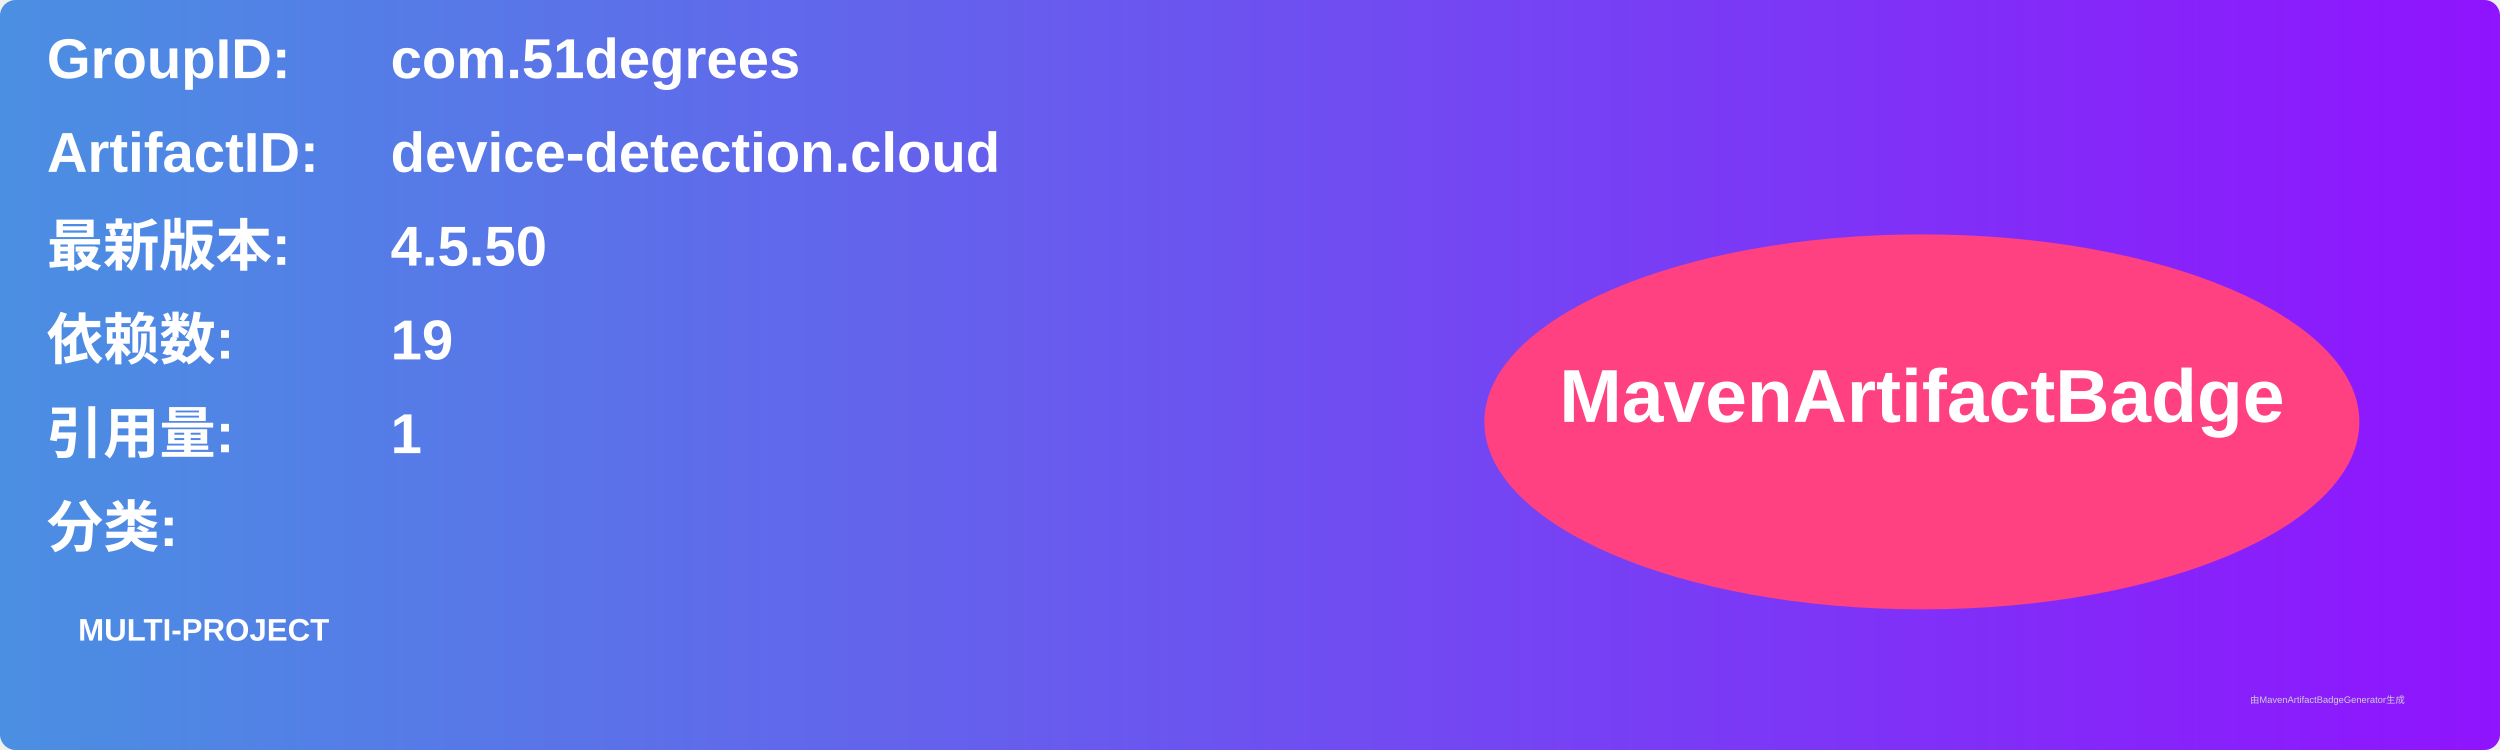
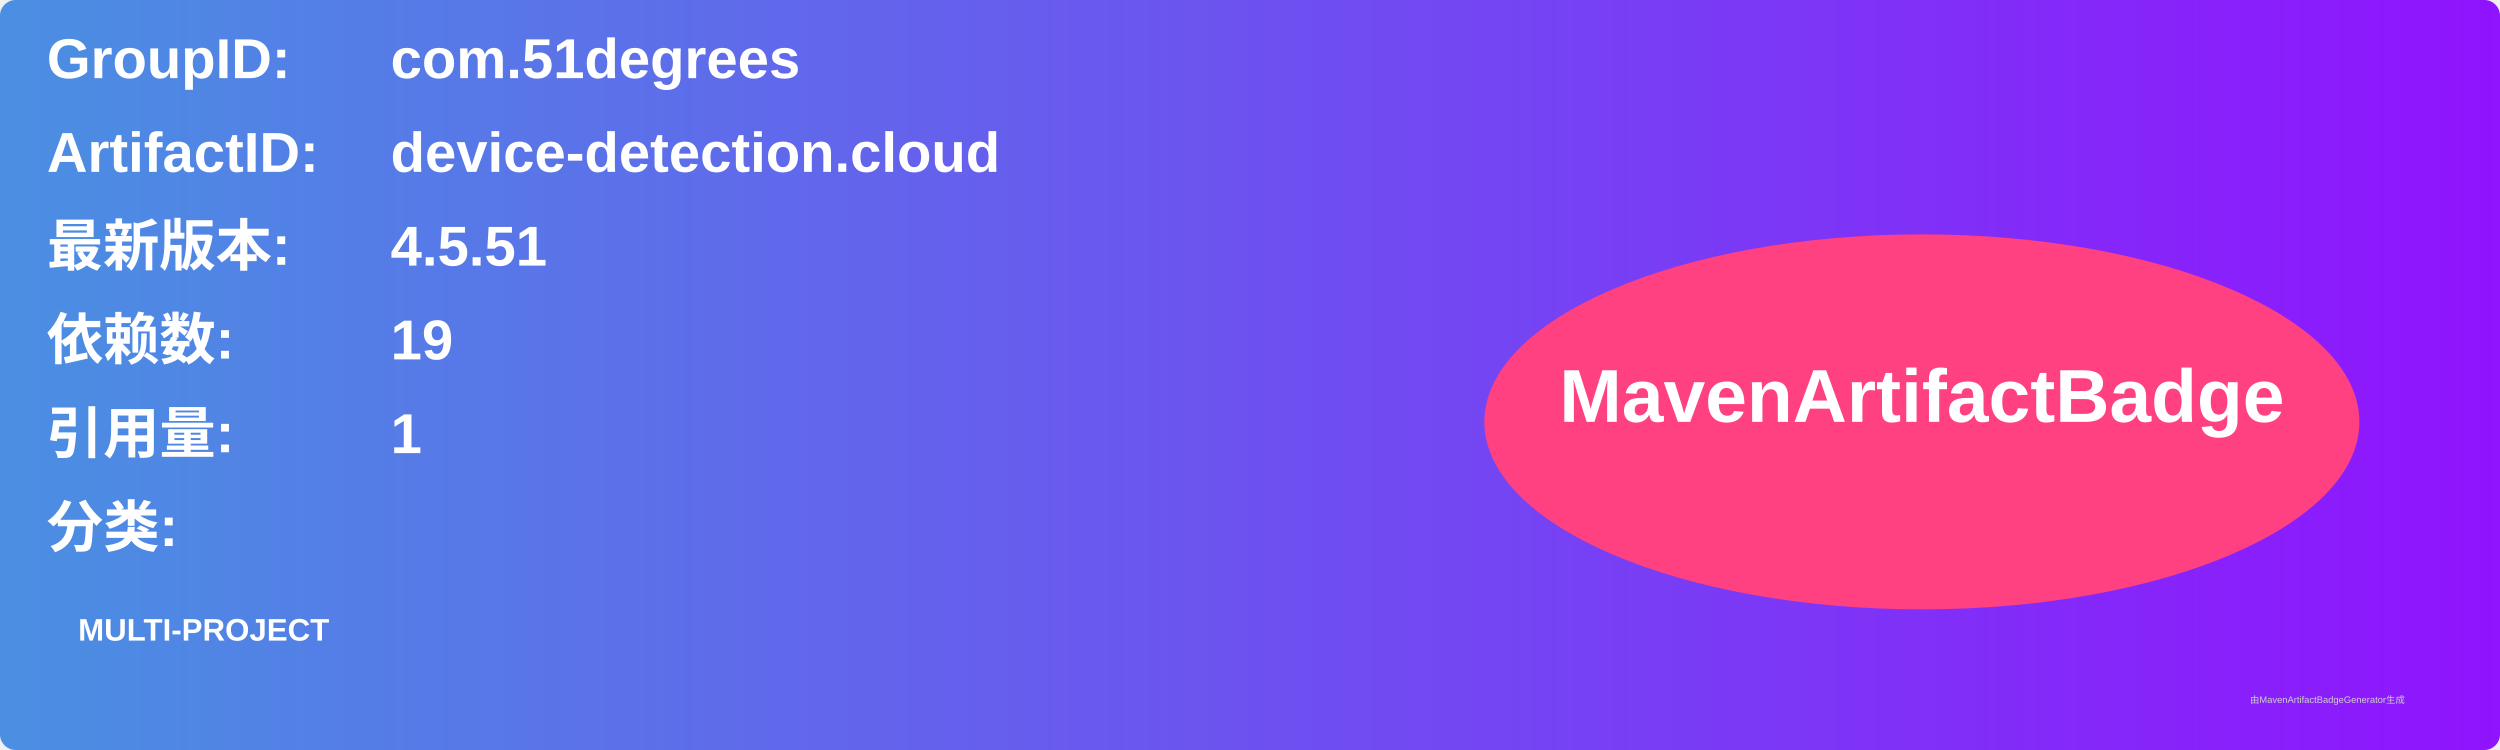
<svg xmlns="http://www.w3.org/2000/svg" width="800" height="240" viewBox="0 0 800 240">
  <linearGradient id="grad" x1="0%" y1="0%" x2="100%" y2="0%">
    <stop offset="0%" stop-color="#4a90e2" />
    <stop offset="100%" stop-color="#9013fe" />
  </linearGradient>
  <rect width="100%" height="100%" rx="5" ry="5" fill="url(#grad)" />
  <g transform="translate(15, 15)">
    <text x="0" y="10" font-family="Arial" font-size="18" fill="white" font-weight="bold" width="260">GroupID:</text>
    <text x="110" y="10" font-family="Arial" font-size="18" fill="white" font-weight="bold" width="460">com.51degrees</text>
    <text x="0" y="40" font-family="Arial" font-size="18" fill="white" font-weight="bold" width="260">ArtifactID:</text>
    <text x="110" y="40" font-family="Arial" font-size="18" fill="white" font-weight="bold" width="460">device-detection.cloud</text>
    <text x="0" y="70" font-family="Arial" font-size="18" fill="white" font-weight="bold">最新版本:</text>
    <text x="110" y="70" font-family="Arial" font-size="18" fill="white" font-weight="bold">
-       <tspan font-weight="bold">4.5.50</tspan>
+       <tspan font-weight="bold">4.5.51</tspan>
    </text>
    <text x="0" y="100" font-family="Arial" font-size="18" fill="white" font-weight="bold">依赖数: </text>
    <text x="110" y="100" font-family="Arial" font-size="18" fill="white">
      <tspan font-weight="bold">19</tspan>
    </text>
    <text x="0" y="130" font-family="Arial" font-size="18" fill="white" font-weight="bold">引用量: </text>
    <text x="110" y="130" font-family="Arial" font-size="18" fill="white">
      <tspan font-weight="bold">1</tspan>
    </text>
    <text x="0" y="160" font-family="Arial" font-size="18" fill="white" font-weight="bold">分类:</text>
    <text x="10" y="190" font-family="Arial" font-size="10" fill="white">
      <tspan font-weight="bold">MULTI-PROJECT</tspan>
    </text>
    <ellipse cx="600" cy="120" rx="140" ry="60" fill="#ff4081" />
    <text x="600" y="120" text-anchor="middle" font-family="Arial" font-size="24" fill="white" font-weight="bold">MavenArtifactBadge</text>
  </g>
  <text x="720" y="225" font-family="Arial" font-size="3" fill="#d0d0d0">由MavenArtifactBadgeGenerator生成</text>
</svg>
